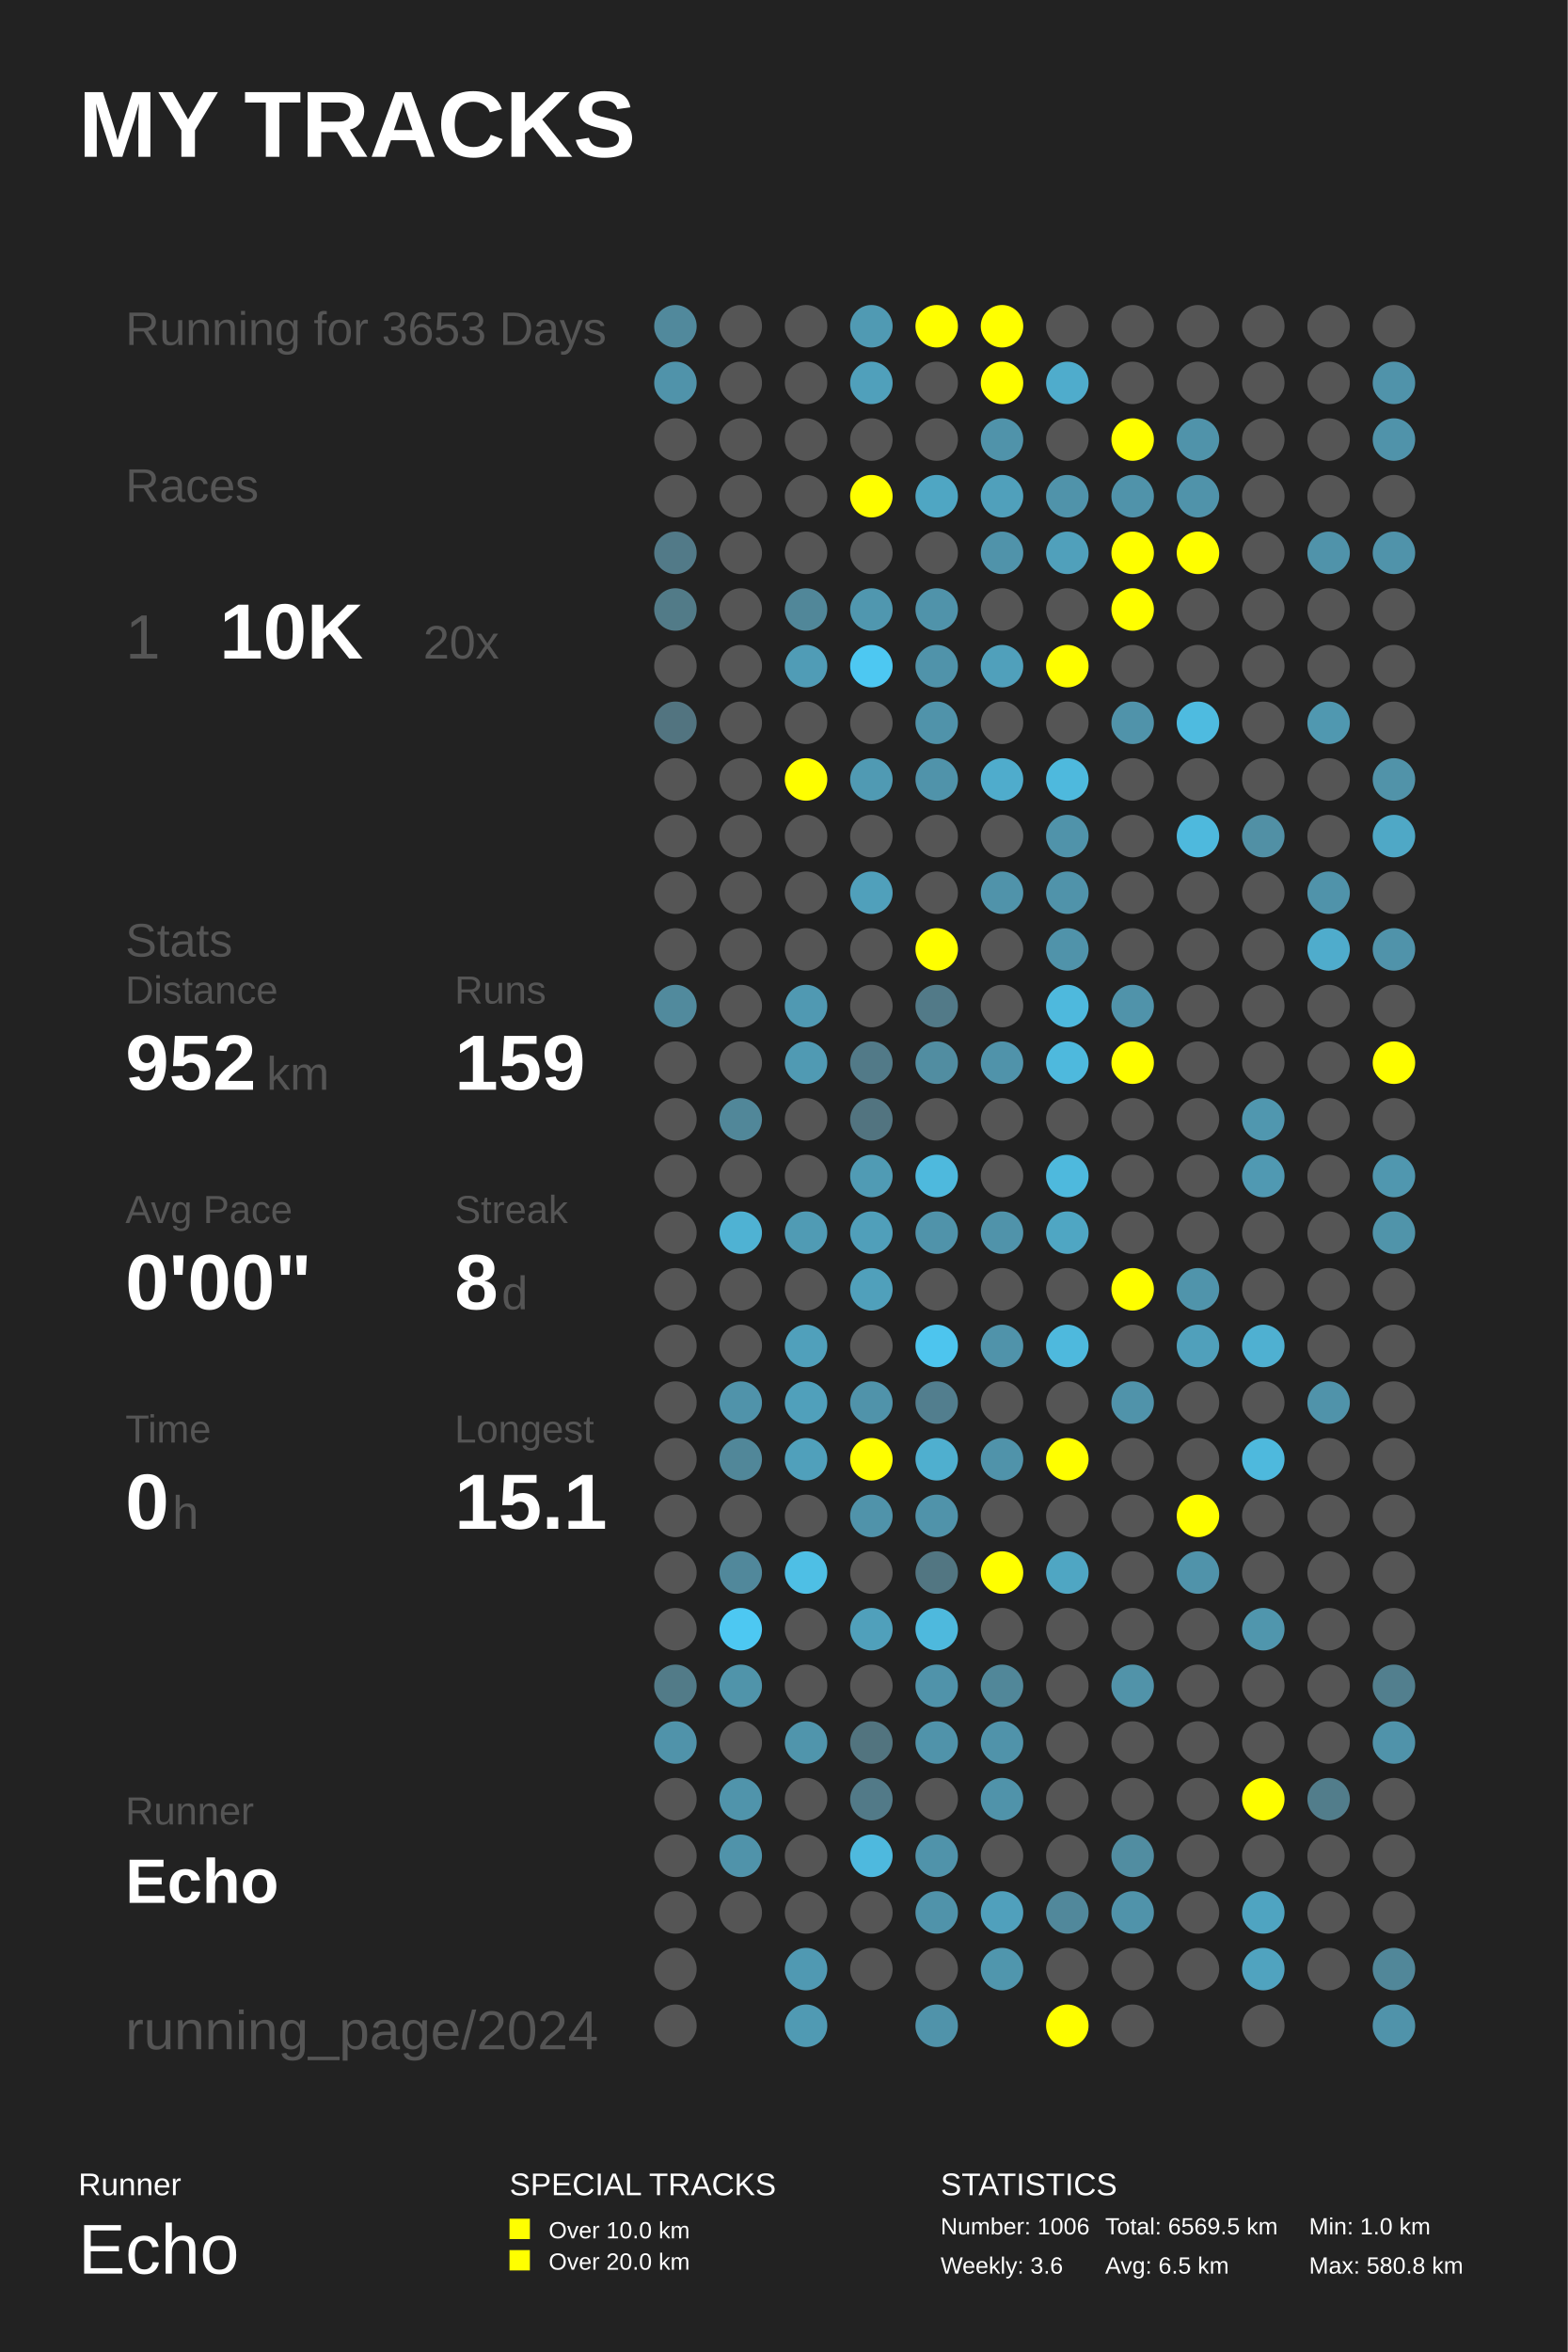
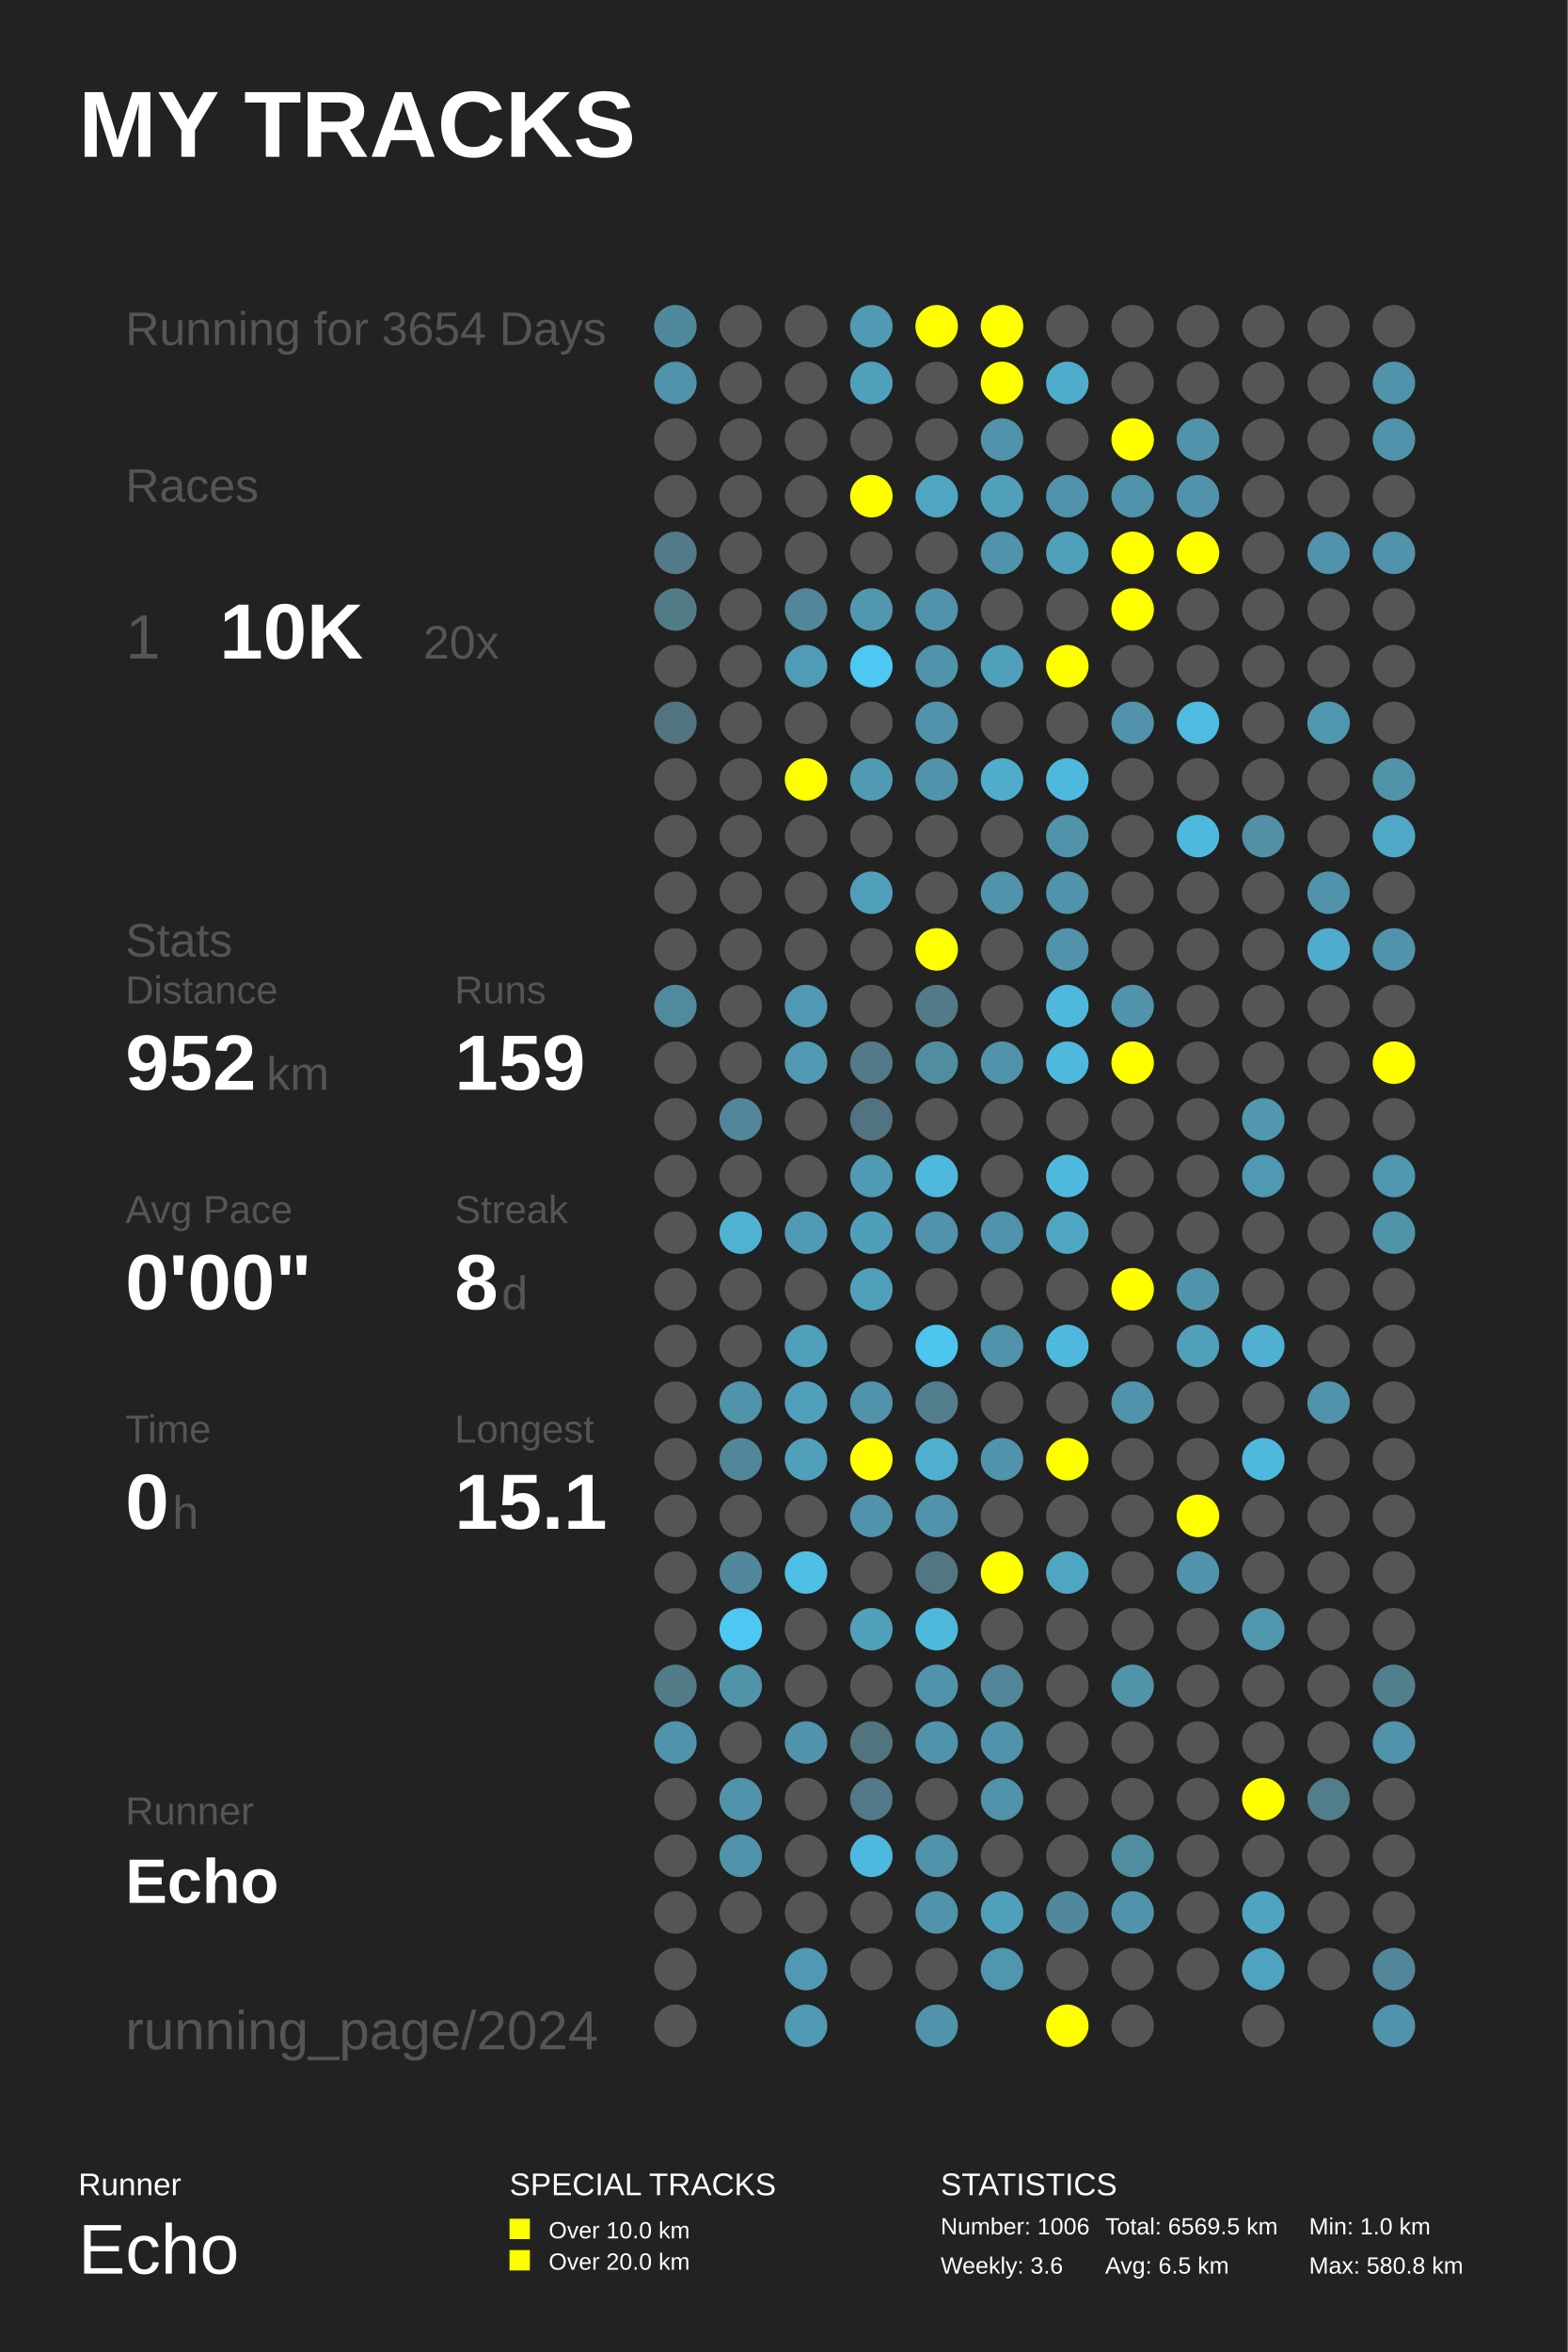
<svg xmlns="http://www.w3.org/2000/svg" baseProfile="full" height="300mm" version="1.1" viewBox="0,0,200,300" width="200mm">
  <defs />
  <rect fill="#222222" height="300" width="200" x="0" y="0" />
  <text fill="#FFFFFF" style="font-size:12px; font-family:Arial; font-weight:bold;" x="10" y="20">MY TRACKS</text>
  <text fill="#FFFFFF" style="font-size:4px; font-family:Arial" x="10" y="280">Runner</text>
  <text fill="#FFFFFF" style="font-size:9px; font-family:Arial" x="10" y="290">Echo</text>
  <text fill="#FFFFFF" style="font-size:4px; font-family:Arial" x="65" y="280">SPECIAL TRACKS</text>
  <rect fill="#FFFF00" height="2.6" width="2.6" x="65" y="283" />
  <text fill="#FFFFFF" style="font-size:3px; font-family:Arial" x="70" y="285.5">Over 10.0 km</text>
  <rect fill="#FFFF00" height="2.6" width="2.6" x="65" y="287" />
  <text fill="#FFFFFF" style="font-size:3px; font-family:Arial" x="70" y="289.5">Over 20.0 km</text>
  <text fill="#FFFFFF" style="font-size:4px; font-family:Arial" x="120" y="280">STATISTICS</text>
  <text fill="#FFFFFF" style="font-size:3px; font-family:Arial" x="120" y="285">Number: 1006</text>
  <text fill="#FFFFFF" style="font-size:3px; font-family:Arial" x="120" y="290">Weekly: 3.6</text>
  <text fill="#FFFFFF" style="font-size:3px; font-family:Arial" x="141" y="285">Total: 6569.5 km</text>
  <text fill="#FFFFFF" style="font-size:3px; font-family:Arial" x="141" y="290">Avg: 6.5 km</text>
  <text fill="#FFFFFF" style="font-size:3px; font-family:Arial" x="167" y="285">Min: 1.0 km</text>
  <text fill="#FFFFFF" style="font-size:3px; font-family:Arial" x="167" y="290">Max: 580.8 km</text>
-   <text fill="#555555" style="font-size:6px; font-family:Arial;" x="16" y="44">Running for 3653 Days</text>
+   <text fill="#555555" style="font-size:6px; font-family:Arial;" x="16" y="44">Running for 3654 Days</text>
  <text fill="#555555" style="font-size:6px; font-family:Arial;" x="16" y="64">Races</text>
  <text fill="#555555" style="font-size:8px; font-family:Arial;" x="16" y="84">1</text>
  <text fill="#FFFFFF" style="font-size:10px; font-family:Arial; font-weight:bold;" x="28" y="84">10K</text>
  <text fill="#555555" style="font-size:6px; font-family:Arial;" x="54" y="84">20x</text>
  <text fill="#555555" style="font-size:6px; font-family:Arial;" x="16" y="122">Stats</text>
  <text fill="#555555" style="font-size:5px; font-family:Arial;" x="16" y="128">Distance</text>
  <text fill="#FFFFFF" style="font-size:10px; font-family:Arial; font-weight:bold;" x="16" y="139">952</text>
  <text fill="#555555" style="font-size:6px; font-family:Arial;" x="34" y="139">km</text>
  <text fill="#555555" style="font-size:5px; font-family:Arial;" x="58" y="128">Runs</text>
  <text fill="#FFFFFF" style="font-size:10px; font-family:Arial; font-weight:bold;" x="58" y="139">159</text>
  <text fill="#555555" style="font-size:5px; font-family:Arial;" x="16" y="156">Avg Pace</text>
  <text fill="#FFFFFF" style="font-size:10px; font-family:Arial; font-weight:bold;" x="16" y="167">0'00"</text>
  <text fill="#555555" style="font-size:5px; font-family:Arial;" x="58" y="156">Streak</text>
  <text fill="#FFFFFF" style="font-size:10px; font-family:Arial; font-weight:bold;" x="58" y="167">8</text>
  <text fill="#555555" style="font-size:6px; font-family:Arial;" x="64" y="167">d</text>
  <text fill="#555555" style="font-size:5px; font-family:Arial;" x="16" y="184">Time</text>
  <text fill="#FFFFFF" style="font-size:10px; font-family:Arial; font-weight:bold;" x="16" y="195">0</text>
  <text fill="#555555" style="font-size:6px; font-family:Arial;" x="22" y="195">h</text>
  <text fill="#555555" style="font-size:5px; font-family:Arial;" x="58" y="184">Longest</text>
  <text fill="#FFFFFF" style="font-size:10px; font-family:Arial; font-weight:bold;" x="58" y="195">15.1</text>
  <text fill="#555555" style="font-size:5px; font-family:Arial;" x="16" y="232.71">Runner</text>
  <text fill="#FFFFFF" style="font-size:8px; font-family:Arial; font-weight:bold;" x="16" y="242.71">Echo</text>
  <text fill="#555555" style="font-size:7px; font-family:Arial;" x="16" y="261.387">running_page/2024</text>
  <circle cx="86.167" cy="41.613" fill="#51899c" r="2.71" />
  <circle cx="86.167" cy="48.839" fill="#5093aa" r="2.71" />
  <circle cx="86.167" cy="56.065" fill="#555555" r="2.71" />
  <circle cx="86.167" cy="63.29" fill="#555555" r="2.71" />
  <circle cx="86.167" cy="70.516" fill="#527a88" r="2.71" />
  <circle cx="86.167" cy="77.742" fill="#527b88" r="2.71" />
  <circle cx="86.167" cy="84.968" fill="#555555" r="2.71" />
  <circle cx="86.167" cy="92.194" fill="#527480" r="2.71" />
  <circle cx="86.167" cy="99.419" fill="#555555" r="2.71" />
  <circle cx="86.167" cy="106.645" fill="#555555" r="2.71" />
  <circle cx="86.167" cy="113.871" fill="#555555" r="2.71" />
  <circle cx="86.167" cy="121.097" fill="#555555" r="2.71" />
  <circle cx="86.167" cy="128.323" fill="#518a9d" r="2.71" />
  <circle cx="86.167" cy="135.548" fill="#555555" r="2.71" />
  <circle cx="86.167" cy="142.774" fill="#555555" r="2.71" />
  <circle cx="86.167" cy="150.0" fill="#555555" r="2.71" />
  <circle cx="86.167" cy="157.226" fill="#555555" r="2.71" />
  <circle cx="86.167" cy="164.452" fill="#555555" r="2.71" />
  <circle cx="86.167" cy="171.677" fill="#555555" r="2.71" />
  <circle cx="86.167" cy="178.903" fill="#555555" r="2.71" />
  <circle cx="86.167" cy="186.129" fill="#555555" r="2.71" />
  <circle cx="86.167" cy="193.355" fill="#555555" r="2.71" />
  <circle cx="86.167" cy="200.581" fill="#555555" r="2.71" />
  <circle cx="86.167" cy="207.806" fill="#555555" r="2.71" />
  <circle cx="86.167" cy="215.032" fill="#527b88" r="2.71" />
  <circle cx="86.167" cy="222.258" fill="#5093aa" r="2.71" />
  <circle cx="86.167" cy="229.484" fill="#555555" r="2.71" />
  <circle cx="86.167" cy="236.71" fill="#555555" r="2.71" />
  <circle cx="86.167" cy="243.935" fill="#555555" r="2.71" />
  <circle cx="86.167" cy="251.161" fill="#555555" r="2.71" />
  <circle cx="86.167" cy="258.387" fill="#555555" r="2.71" />
  <circle cx="94.5" cy="41.613" fill="#555555" r="2.71" />
  <circle cx="94.5" cy="48.839" fill="#555555" r="2.71" />
  <circle cx="94.5" cy="56.065" fill="#555555" r="2.71" />
  <circle cx="94.5" cy="63.29" fill="#555555" r="2.71" />
  <circle cx="94.5" cy="70.516" fill="#555555" r="2.71" />
  <circle cx="94.5" cy="77.742" fill="#555555" r="2.71" />
  <circle cx="94.5" cy="84.968" fill="#555555" r="2.71" />
  <circle cx="94.5" cy="92.194" fill="#555555" r="2.71" />
  <circle cx="94.5" cy="99.419" fill="#555555" r="2.71" />
  <circle cx="94.5" cy="106.645" fill="#555555" r="2.71" />
  <circle cx="94.5" cy="113.871" fill="#555555" r="2.71" />
  <circle cx="94.5" cy="121.097" fill="#555555" r="2.71" />
  <circle cx="94.5" cy="128.323" fill="#555555" r="2.71" />
  <circle cx="94.5" cy="135.548" fill="#555555" r="2.71" />
  <circle cx="94.5" cy="142.774" fill="#518799" r="2.71" />
  <circle cx="94.5" cy="150.0" fill="#555555" r="2.71" />
  <circle cx="94.5" cy="157.226" fill="#4fb2d3" r="2.71" />
  <circle cx="94.5" cy="164.452" fill="#555555" r="2.71" />
  <circle cx="94.5" cy="171.677" fill="#555555" r="2.71" />
  <circle cx="94.5" cy="178.903" fill="#5093aa" r="2.71" />
  <circle cx="94.5" cy="186.129" fill="#518799" r="2.71" />
  <circle cx="94.5" cy="193.355" fill="#555555" r="2.71" />
  <circle cx="94.5" cy="200.581" fill="#51889b" r="2.71" />
  <circle cx="94.5" cy="207.806" fill="#4dc8f2" r="2.71" />
  <circle cx="94.5" cy="215.032" fill="#5094aa" r="2.71" />
  <circle cx="94.5" cy="222.258" fill="#555555" r="2.71" />
  <circle cx="94.5" cy="229.484" fill="#5094ab" r="2.71" />
  <circle cx="94.5" cy="236.71" fill="#5093aa" r="2.71" />
  <circle cx="94.5" cy="243.935" fill="#555555" r="2.71" />
  <circle cx="102.833" cy="41.613" fill="#555555" r="2.71" />
  <circle cx="102.833" cy="48.839" fill="#555555" r="2.71" />
  <circle cx="102.833" cy="56.065" fill="#555555" r="2.71" />
  <circle cx="102.833" cy="63.29" fill="#555555" r="2.71" />
  <circle cx="102.833" cy="70.516" fill="#555555" r="2.71" />
  <circle cx="102.833" cy="77.742" fill="#518799" r="2.71" />
  <circle cx="102.833" cy="84.968" fill="#509cb6" r="2.71" />
  <circle cx="102.833" cy="92.194" fill="#555555" r="2.71" />
  <circle cx="102.833" cy="99.419" fill="#FFFF00" r="2.71" />
  <circle cx="102.833" cy="106.645" fill="#555555" r="2.71" />
  <circle cx="102.833" cy="113.871" fill="#555555" r="2.71" />
  <circle cx="102.833" cy="121.097" fill="#555555" r="2.71" />
  <circle cx="102.833" cy="128.323" fill="#5099b2" r="2.71" />
  <circle cx="102.833" cy="135.548" fill="#509ab3" r="2.71" />
  <circle cx="102.833" cy="142.774" fill="#555555" r="2.71" />
  <circle cx="102.833" cy="150.0" fill="#555555" r="2.71" />
  <circle cx="102.833" cy="157.226" fill="#509bb4" r="2.71" />
  <circle cx="102.833" cy="164.452" fill="#555555" r="2.71" />
  <circle cx="102.833" cy="171.677" fill="#50a0bb" r="2.71" />
  <circle cx="102.833" cy="178.903" fill="#50a0bb" r="2.71" />
  <circle cx="102.833" cy="186.129" fill="#50a0bb" r="2.71" />
  <circle cx="102.833" cy="193.355" fill="#555555" r="2.71" />
  <circle cx="102.833" cy="200.581" fill="#4ebfe5" r="2.71" />
  <circle cx="102.833" cy="207.806" fill="#555555" r="2.71" />
  <circle cx="102.833" cy="215.032" fill="#555555" r="2.71" />
  <circle cx="102.833" cy="222.258" fill="#5095ac" r="2.71" />
  <circle cx="102.833" cy="229.484" fill="#555555" r="2.71" />
  <circle cx="102.833" cy="236.71" fill="#555555" r="2.71" />
  <circle cx="102.833" cy="243.935" fill="#555555" r="2.71" />
  <circle cx="102.833" cy="251.161" fill="#5099b2" r="2.71" />
  <circle cx="102.833" cy="258.387" fill="#509ab3" r="2.71" />
  <circle cx="111.167" cy="41.613" fill="#509ab3" r="2.71" />
  <circle cx="111.167" cy="48.839" fill="#50a0bb" r="2.71" />
  <circle cx="111.167" cy="56.065" fill="#555555" r="2.71" />
  <circle cx="111.167" cy="63.29" fill="#FFFF00" r="2.71" />
  <circle cx="111.167" cy="70.516" fill="#555555" r="2.71" />
  <circle cx="111.167" cy="77.742" fill="#5097af" r="2.71" />
  <circle cx="111.167" cy="84.968" fill="#4dc8f2" r="2.71" />
  <circle cx="111.167" cy="92.194" fill="#555555" r="2.71" />
  <circle cx="111.167" cy="99.419" fill="#509ab3" r="2.71" />
  <circle cx="111.167" cy="106.645" fill="#555555" r="2.71" />
  <circle cx="111.167" cy="113.871" fill="#50a0bb" r="2.71" />
  <circle cx="111.167" cy="121.097" fill="#555555" r="2.71" />
  <circle cx="111.167" cy="128.323" fill="#555555" r="2.71" />
  <circle cx="111.167" cy="135.548" fill="#527a88" r="2.71" />
  <circle cx="111.167" cy="142.774" fill="#527480" r="2.71" />
  <circle cx="111.167" cy="150.0" fill="#509bb4" r="2.71" />
  <circle cx="111.167" cy="157.226" fill="#509fba" r="2.71" />
  <circle cx="111.167" cy="164.452" fill="#50a0bb" r="2.71" />
  <circle cx="111.167" cy="171.677" fill="#555555" r="2.71" />
  <circle cx="111.167" cy="178.903" fill="#5093aa" r="2.71" />
  <circle cx="111.167" cy="186.129" fill="#FFFF00" r="2.71" />
  <circle cx="111.167" cy="193.355" fill="#5093aa" r="2.71" />
  <circle cx="111.167" cy="200.581" fill="#555555" r="2.71" />
  <circle cx="111.167" cy="207.806" fill="#50a0bb" r="2.71" />
  <circle cx="111.167" cy="215.032" fill="#555555" r="2.71" />
  <circle cx="111.167" cy="222.258" fill="#52747f" r="2.71" />
  <circle cx="111.167" cy="229.484" fill="#527a88" r="2.71" />
  <circle cx="111.167" cy="236.71" fill="#4eb9de" r="2.71" />
  <circle cx="111.167" cy="243.935" fill="#555555" r="2.71" />
  <circle cx="111.167" cy="251.161" fill="#555555" r="2.71" />
  <circle cx="119.5" cy="41.613" fill="#FFFF00" r="2.71" />
  <circle cx="119.5" cy="48.839" fill="#555555" r="2.71" />
  <circle cx="119.5" cy="56.065" fill="#555555" r="2.71" />
  <circle cx="119.5" cy="63.29" fill="#4fa6c3" r="2.71" />
  <circle cx="119.5" cy="70.516" fill="#555555" r="2.71" />
  <circle cx="119.5" cy="77.742" fill="#5093aa" r="2.71" />
  <circle cx="119.5" cy="84.968" fill="#5093aa" r="2.71" />
  <circle cx="119.5" cy="92.194" fill="#5093aa" r="2.71" />
  <circle cx="119.5" cy="99.419" fill="#5093aa" r="2.71" />
  <circle cx="119.5" cy="106.645" fill="#555555" r="2.71" />
  <circle cx="119.5" cy="113.871" fill="#555555" r="2.71" />
  <circle cx="119.5" cy="121.097" fill="#FFFF00" r="2.71" />
  <circle cx="119.5" cy="128.323" fill="#527a88" r="2.71" />
  <circle cx="119.5" cy="135.548" fill="#518da1" r="2.71" />
  <circle cx="119.5" cy="142.774" fill="#555555" r="2.71" />
  <circle cx="119.5" cy="150.0" fill="#4eb9dd" r="2.71" />
  <circle cx="119.5" cy="157.226" fill="#5093aa" r="2.71" />
  <circle cx="119.5" cy="164.452" fill="#555555" r="2.71" />
  <circle cx="119.5" cy="171.677" fill="#4dc5ee" r="2.71" />
  <circle cx="119.5" cy="178.903" fill="#527e8e" r="2.71" />
  <circle cx="119.5" cy="186.129" fill="#4fafcf" r="2.71" />
  <circle cx="119.5" cy="193.355" fill="#5093aa" r="2.71" />
  <circle cx="119.5" cy="200.581" fill="#527682" r="2.71" />
  <circle cx="119.5" cy="207.806" fill="#4eb9dd" r="2.71" />
  <circle cx="119.5" cy="215.032" fill="#5093aa" r="2.71" />
  <circle cx="119.5" cy="222.258" fill="#5093aa" r="2.71" />
  <circle cx="119.5" cy="229.484" fill="#555555" r="2.71" />
  <circle cx="119.5" cy="236.71" fill="#5093aa" r="2.71" />
  <circle cx="119.5" cy="243.935" fill="#5093aa" r="2.71" />
  <circle cx="119.5" cy="251.161" fill="#555555" r="2.71" />
  <circle cx="119.5" cy="258.387" fill="#5093aa" r="2.71" />
  <circle cx="127.833" cy="41.613" fill="#FFFF00" r="2.71" />
  <circle cx="127.833" cy="48.839" fill="#FFFF00" r="2.71" />
  <circle cx="127.833" cy="56.065" fill="#5093aa" r="2.71" />
  <circle cx="127.833" cy="63.29" fill="#50a0bb" r="2.71" />
  <circle cx="127.833" cy="70.516" fill="#5093aa" r="2.71" />
  <circle cx="127.833" cy="77.742" fill="#555555" r="2.71" />
  <circle cx="127.833" cy="84.968" fill="#50a0bb" r="2.71" />
  <circle cx="127.833" cy="92.194" fill="#555555" r="2.71" />
  <circle cx="127.833" cy="99.419" fill="#4faccc" r="2.71" />
  <circle cx="127.833" cy="106.645" fill="#555555" r="2.71" />
  <circle cx="127.833" cy="113.871" fill="#5093aa" r="2.71" />
  <circle cx="127.833" cy="121.097" fill="#555555" r="2.71" />
  <circle cx="127.833" cy="128.323" fill="#555555" r="2.71" />
  <circle cx="127.833" cy="135.548" fill="#5093aa" r="2.71" />
  <circle cx="127.833" cy="142.774" fill="#555555" r="2.71" />
  <circle cx="127.833" cy="150.0" fill="#555555" r="2.71" />
  <circle cx="127.833" cy="157.226" fill="#5093aa" r="2.71" />
  <circle cx="127.833" cy="164.452" fill="#555555" r="2.71" />
  <circle cx="127.833" cy="171.677" fill="#5093aa" r="2.71" />
  <circle cx="127.833" cy="178.903" fill="#555555" r="2.71" />
  <circle cx="127.833" cy="186.129" fill="#5093aa" r="2.71" />
  <circle cx="127.833" cy="193.355" fill="#555555" r="2.71" />
  <circle cx="127.833" cy="200.581" fill="#FFFF00" r="2.71" />
  <circle cx="127.833" cy="207.806" fill="#555555" r="2.71" />
  <circle cx="127.833" cy="215.032" fill="#518799" r="2.71" />
  <circle cx="127.833" cy="222.258" fill="#5093aa" r="2.71" />
  <circle cx="127.833" cy="229.484" fill="#5093aa" r="2.71" />
  <circle cx="127.833" cy="236.71" fill="#555555" r="2.71" />
  <circle cx="127.833" cy="243.935" fill="#50a0bc" r="2.71" />
  <circle cx="127.833" cy="251.161" fill="#5096ad" r="2.71" />
  <circle cx="136.167" cy="41.613" fill="#555555" r="2.71" />
  <circle cx="136.167" cy="48.839" fill="#4faccc" r="2.71" />
  <circle cx="136.167" cy="56.065" fill="#555555" r="2.71" />
  <circle cx="136.167" cy="63.29" fill="#5093aa" r="2.71" />
  <circle cx="136.167" cy="70.516" fill="#50a0bb" r="2.71" />
  <circle cx="136.167" cy="77.742" fill="#555555" r="2.71" />
  <circle cx="136.167" cy="84.968" fill="#FFFF00" r="2.71" />
  <circle cx="136.167" cy="92.194" fill="#555555" r="2.71" />
  <circle cx="136.167" cy="99.419" fill="#4eb9dd" r="2.71" />
  <circle cx="136.167" cy="106.645" fill="#5093aa" r="2.71" />
  <circle cx="136.167" cy="113.871" fill="#5093aa" r="2.71" />
  <circle cx="136.167" cy="121.097" fill="#5093aa" r="2.71" />
  <circle cx="136.167" cy="128.323" fill="#4eb9dd" r="2.71" />
  <circle cx="136.167" cy="135.548" fill="#4eb9dd" r="2.71" />
  <circle cx="136.167" cy="142.774" fill="#555555" r="2.71" />
  <circle cx="136.167" cy="150.0" fill="#4eb9dd" r="2.71" />
  <circle cx="136.167" cy="157.226" fill="#4fa6c3" r="2.71" />
  <circle cx="136.167" cy="164.452" fill="#555555" r="2.71" />
  <circle cx="136.167" cy="171.677" fill="#4eb9dd" r="2.71" />
  <circle cx="136.167" cy="178.903" fill="#555555" r="2.71" />
  <circle cx="136.167" cy="186.129" fill="#FFFF00" r="2.71" />
  <circle cx="136.167" cy="193.355" fill="#555555" r="2.71" />
  <circle cx="136.167" cy="200.581" fill="#4fa6c3" r="2.71" />
  <circle cx="136.167" cy="207.806" fill="#555555" r="2.71" />
  <circle cx="136.167" cy="215.032" fill="#555555" r="2.71" />
  <circle cx="136.167" cy="222.258" fill="#555555" r="2.71" />
  <circle cx="136.167" cy="229.484" fill="#555555" r="2.71" />
  <circle cx="136.167" cy="236.71" fill="#555555" r="2.71" />
  <circle cx="136.167" cy="243.935" fill="#51889b" r="2.71" />
  <circle cx="136.167" cy="251.161" fill="#555555" r="2.71" />
  <circle cx="136.167" cy="258.387" fill="#FFFF00" r="2.71" />
  <circle cx="144.5" cy="41.613" fill="#555555" r="2.71" />
  <circle cx="144.5" cy="48.839" fill="#555555" r="2.71" />
  <circle cx="144.5" cy="56.065" fill="#FFFF00" r="2.71" />
  <circle cx="144.5" cy="63.29" fill="#5093aa" r="2.71" />
  <circle cx="144.5" cy="70.516" fill="#FFFF00" r="2.71" />
  <circle cx="144.5" cy="77.742" fill="#FFFF00" r="2.71" />
  <circle cx="144.5" cy="84.968" fill="#555555" r="2.71" />
  <circle cx="144.5" cy="92.194" fill="#5093aa" r="2.71" />
  <circle cx="144.5" cy="99.419" fill="#555555" r="2.71" />
  <circle cx="144.5" cy="106.645" fill="#555555" r="2.71" />
  <circle cx="144.5" cy="113.871" fill="#555555" r="2.71" />
  <circle cx="144.5" cy="121.097" fill="#555555" r="2.71" />
  <circle cx="144.5" cy="128.323" fill="#5093aa" r="2.71" />
  <circle cx="144.5" cy="135.548" fill="#FFFF00" r="2.71" />
  <circle cx="144.5" cy="142.774" fill="#555555" r="2.71" />
  <circle cx="144.5" cy="150.0" fill="#555555" r="2.71" />
  <circle cx="144.5" cy="157.226" fill="#555555" r="2.71" />
  <circle cx="144.5" cy="164.452" fill="#FFFF00" r="2.71" />
  <circle cx="144.5" cy="171.677" fill="#555555" r="2.71" />
  <circle cx="144.5" cy="178.903" fill="#5093aa" r="2.71" />
  <circle cx="144.5" cy="186.129" fill="#555555" r="2.71" />
  <circle cx="144.5" cy="193.355" fill="#555555" r="2.71" />
  <circle cx="144.5" cy="200.581" fill="#555555" r="2.71" />
  <circle cx="144.5" cy="207.806" fill="#555555" r="2.71" />
  <circle cx="144.5" cy="215.032" fill="#5193a9" r="2.71" />
  <circle cx="144.5" cy="222.258" fill="#555555" r="2.71" />
  <circle cx="144.5" cy="229.484" fill="#555555" r="2.71" />
  <circle cx="144.5" cy="236.71" fill="#518da1" r="2.71" />
  <circle cx="144.5" cy="243.935" fill="#5093aa" r="2.71" />
  <circle cx="144.5" cy="251.161" fill="#555555" r="2.71" />
  <circle cx="144.5" cy="258.387" fill="#555555" r="2.71" />
  <circle cx="152.833" cy="41.613" fill="#555555" r="2.71" />
  <circle cx="152.833" cy="48.839" fill="#555555" r="2.71" />
  <circle cx="152.833" cy="56.065" fill="#5093aa" r="2.71" />
  <circle cx="152.833" cy="63.29" fill="#5093aa" r="2.71" />
  <circle cx="152.833" cy="70.516" fill="#FFFF00" r="2.71" />
  <circle cx="152.833" cy="77.742" fill="#555555" r="2.71" />
  <circle cx="152.833" cy="84.968" fill="#555555" r="2.71" />
  <circle cx="152.833" cy="92.194" fill="#4ebbe0" r="2.71" />
  <circle cx="152.833" cy="99.419" fill="#555555" r="2.71" />
  <circle cx="152.833" cy="106.645" fill="#4eb9dd" r="2.71" />
  <circle cx="152.833" cy="113.871" fill="#555555" r="2.71" />
  <circle cx="152.833" cy="121.097" fill="#555555" r="2.71" />
  <circle cx="152.833" cy="128.323" fill="#555555" r="2.71" />
  <circle cx="152.833" cy="135.548" fill="#555555" r="2.71" />
  <circle cx="152.833" cy="142.774" fill="#555555" r="2.71" />
  <circle cx="152.833" cy="150.0" fill="#555555" r="2.71" />
  <circle cx="152.833" cy="157.226" fill="#555555" r="2.71" />
  <circle cx="152.833" cy="164.452" fill="#5094ab" r="2.71" />
  <circle cx="152.833" cy="171.677" fill="#50a0bb" r="2.71" />
  <circle cx="152.833" cy="178.903" fill="#555555" r="2.71" />
  <circle cx="152.833" cy="186.129" fill="#555555" r="2.71" />
  <circle cx="152.833" cy="193.355" fill="#FFFF00" r="2.71" />
  <circle cx="152.833" cy="200.581" fill="#5093aa" r="2.71" />
  <circle cx="152.833" cy="207.806" fill="#555555" r="2.71" />
  <circle cx="152.833" cy="215.032" fill="#555555" r="2.71" />
  <circle cx="152.833" cy="222.258" fill="#555555" r="2.71" />
  <circle cx="152.833" cy="229.484" fill="#555555" r="2.71" />
  <circle cx="152.833" cy="236.71" fill="#555555" r="2.71" />
  <circle cx="152.833" cy="243.935" fill="#555555" r="2.71" />
  <circle cx="152.833" cy="251.161" fill="#555555" r="2.71" />
  <circle cx="161.167" cy="41.613" fill="#555555" r="2.71" />
  <circle cx="161.167" cy="48.839" fill="#555555" r="2.71" />
  <circle cx="161.167" cy="56.065" fill="#555555" r="2.71" />
  <circle cx="161.167" cy="63.29" fill="#555555" r="2.71" />
  <circle cx="161.167" cy="70.516" fill="#555555" r="2.71" />
  <circle cx="161.167" cy="77.742" fill="#555555" r="2.71" />
  <circle cx="161.167" cy="84.968" fill="#555555" r="2.71" />
  <circle cx="161.167" cy="92.194" fill="#555555" r="2.71" />
  <circle cx="161.167" cy="99.419" fill="#555555" r="2.71" />
  <circle cx="161.167" cy="106.645" fill="#5190a5" r="2.71" />
  <circle cx="161.167" cy="113.871" fill="#555555" r="2.71" />
  <circle cx="161.167" cy="121.097" fill="#555555" r="2.71" />
  <circle cx="161.167" cy="128.323" fill="#555555" r="2.71" />
  <circle cx="161.167" cy="135.548" fill="#555555" r="2.71" />
  <circle cx="161.167" cy="142.774" fill="#5097af" r="2.71" />
  <circle cx="161.167" cy="150.0" fill="#5099b2" r="2.71" />
  <circle cx="161.167" cy="157.226" fill="#555555" r="2.71" />
  <circle cx="161.167" cy="164.452" fill="#555555" r="2.71" />
  <circle cx="161.167" cy="171.677" fill="#4fb0d1" r="2.71" />
  <circle cx="161.167" cy="178.903" fill="#555555" r="2.71" />
  <circle cx="161.167" cy="186.129" fill="#4eb9dd" r="2.71" />
  <circle cx="161.167" cy="193.355" fill="#555555" r="2.71" />
  <circle cx="161.167" cy="200.581" fill="#555555" r="2.71" />
  <circle cx="161.167" cy="207.806" fill="#5096ad" r="2.71" />
  <circle cx="161.167" cy="215.032" fill="#555555" r="2.71" />
  <circle cx="161.167" cy="222.258" fill="#555555" r="2.71" />
  <circle cx="161.167" cy="229.484" fill="#FFFF00" r="2.71" />
  <circle cx="161.167" cy="236.71" fill="#555555" r="2.71" />
  <circle cx="161.167" cy="243.935" fill="#4fa4c1" r="2.71" />
  <circle cx="161.167" cy="251.161" fill="#50a3bf" r="2.71" />
  <circle cx="161.167" cy="258.387" fill="#555555" r="2.71" />
  <circle cx="169.5" cy="41.613" fill="#555555" r="2.71" />
  <circle cx="169.5" cy="48.839" fill="#555555" r="2.71" />
  <circle cx="169.5" cy="56.065" fill="#555555" r="2.71" />
  <circle cx="169.5" cy="63.29" fill="#555555" r="2.71" />
  <circle cx="169.5" cy="70.516" fill="#5093aa" r="2.71" />
  <circle cx="169.5" cy="77.742" fill="#555555" r="2.71" />
  <circle cx="169.5" cy="84.968" fill="#555555" r="2.71" />
  <circle cx="169.5" cy="92.194" fill="#5098b0" r="2.71" />
  <circle cx="169.5" cy="99.419" fill="#555555" r="2.71" />
  <circle cx="169.5" cy="106.645" fill="#555555" r="2.71" />
  <circle cx="169.5" cy="113.871" fill="#5093aa" r="2.71" />
  <circle cx="169.5" cy="121.097" fill="#4faccc" r="2.71" />
  <circle cx="169.5" cy="128.323" fill="#555555" r="2.71" />
  <circle cx="169.5" cy="135.548" fill="#555555" r="2.71" />
  <circle cx="169.5" cy="142.774" fill="#555555" r="2.71" />
  <circle cx="169.5" cy="150.0" fill="#555555" r="2.71" />
  <circle cx="169.5" cy="157.226" fill="#555555" r="2.71" />
  <circle cx="169.5" cy="164.452" fill="#555555" r="2.71" />
  <circle cx="169.5" cy="171.677" fill="#555555" r="2.71" />
  <circle cx="169.5" cy="178.903" fill="#5093aa" r="2.71" />
  <circle cx="169.5" cy="186.129" fill="#555555" r="2.71" />
  <circle cx="169.5" cy="193.355" fill="#555555" r="2.71" />
  <circle cx="169.5" cy="200.581" fill="#555555" r="2.71" />
  <circle cx="169.5" cy="207.806" fill="#555555" r="2.71" />
  <circle cx="169.5" cy="215.032" fill="#555555" r="2.71" />
  <circle cx="169.5" cy="222.258" fill="#555555" r="2.71" />
  <circle cx="169.5" cy="229.484" fill="#527d8b" r="2.71" />
  <circle cx="169.5" cy="236.71" fill="#555555" r="2.71" />
  <circle cx="169.5" cy="243.935" fill="#555555" r="2.71" />
  <circle cx="169.5" cy="251.161" fill="#555555" r="2.71" />
  <circle cx="177.833" cy="41.613" fill="#555555" r="2.71" />
  <circle cx="177.833" cy="48.839" fill="#5093aa" r="2.71" />
  <circle cx="177.833" cy="56.065" fill="#5093aa" r="2.71" />
  <circle cx="177.833" cy="63.29" fill="#555555" r="2.71" />
  <circle cx="177.833" cy="70.516" fill="#5093aa" r="2.71" />
  <circle cx="177.833" cy="77.742" fill="#555555" r="2.71" />
  <circle cx="177.833" cy="84.968" fill="#555555" r="2.71" />
  <circle cx="177.833" cy="92.194" fill="#555555" r="2.71" />
  <circle cx="177.833" cy="99.419" fill="#5193a9" r="2.71" />
  <circle cx="177.833" cy="106.645" fill="#4fa8c6" r="2.71" />
  <circle cx="177.833" cy="113.871" fill="#555555" r="2.71" />
  <circle cx="177.833" cy="121.097" fill="#5093aa" r="2.71" />
  <circle cx="177.833" cy="128.323" fill="#555555" r="2.71" />
  <circle cx="177.833" cy="135.548" fill="#FFFF00" r="2.71" />
  <circle cx="177.833" cy="142.774" fill="#555555" r="2.71" />
  <circle cx="177.833" cy="150.0" fill="#5097af" r="2.71" />
  <circle cx="177.833" cy="157.226" fill="#5094aa" r="2.71" />
  <circle cx="177.833" cy="164.452" fill="#555555" r="2.71" />
  <circle cx="177.833" cy="171.677" fill="#555555" r="2.71" />
  <circle cx="177.833" cy="178.903" fill="#555555" r="2.71" />
  <circle cx="177.833" cy="186.129" fill="#555555" r="2.71" />
  <circle cx="177.833" cy="193.355" fill="#555555" r="2.71" />
  <circle cx="177.833" cy="200.581" fill="#555555" r="2.71" />
  <circle cx="177.833" cy="207.806" fill="#555555" r="2.71" />
  <circle cx="177.833" cy="215.032" fill="#527f8e" r="2.71" />
  <circle cx="177.833" cy="222.258" fill="#5093aa" r="2.71" />
  <circle cx="177.833" cy="229.484" fill="#555555" r="2.71" />
  <circle cx="177.833" cy="236.71" fill="#555555" r="2.71" />
  <circle cx="177.833" cy="243.935" fill="#555555" r="2.71" />
  <circle cx="177.833" cy="251.161" fill="#518799" r="2.71" />
  <circle cx="177.833" cy="258.387" fill="#5093aa" r="2.71" />
</svg>
